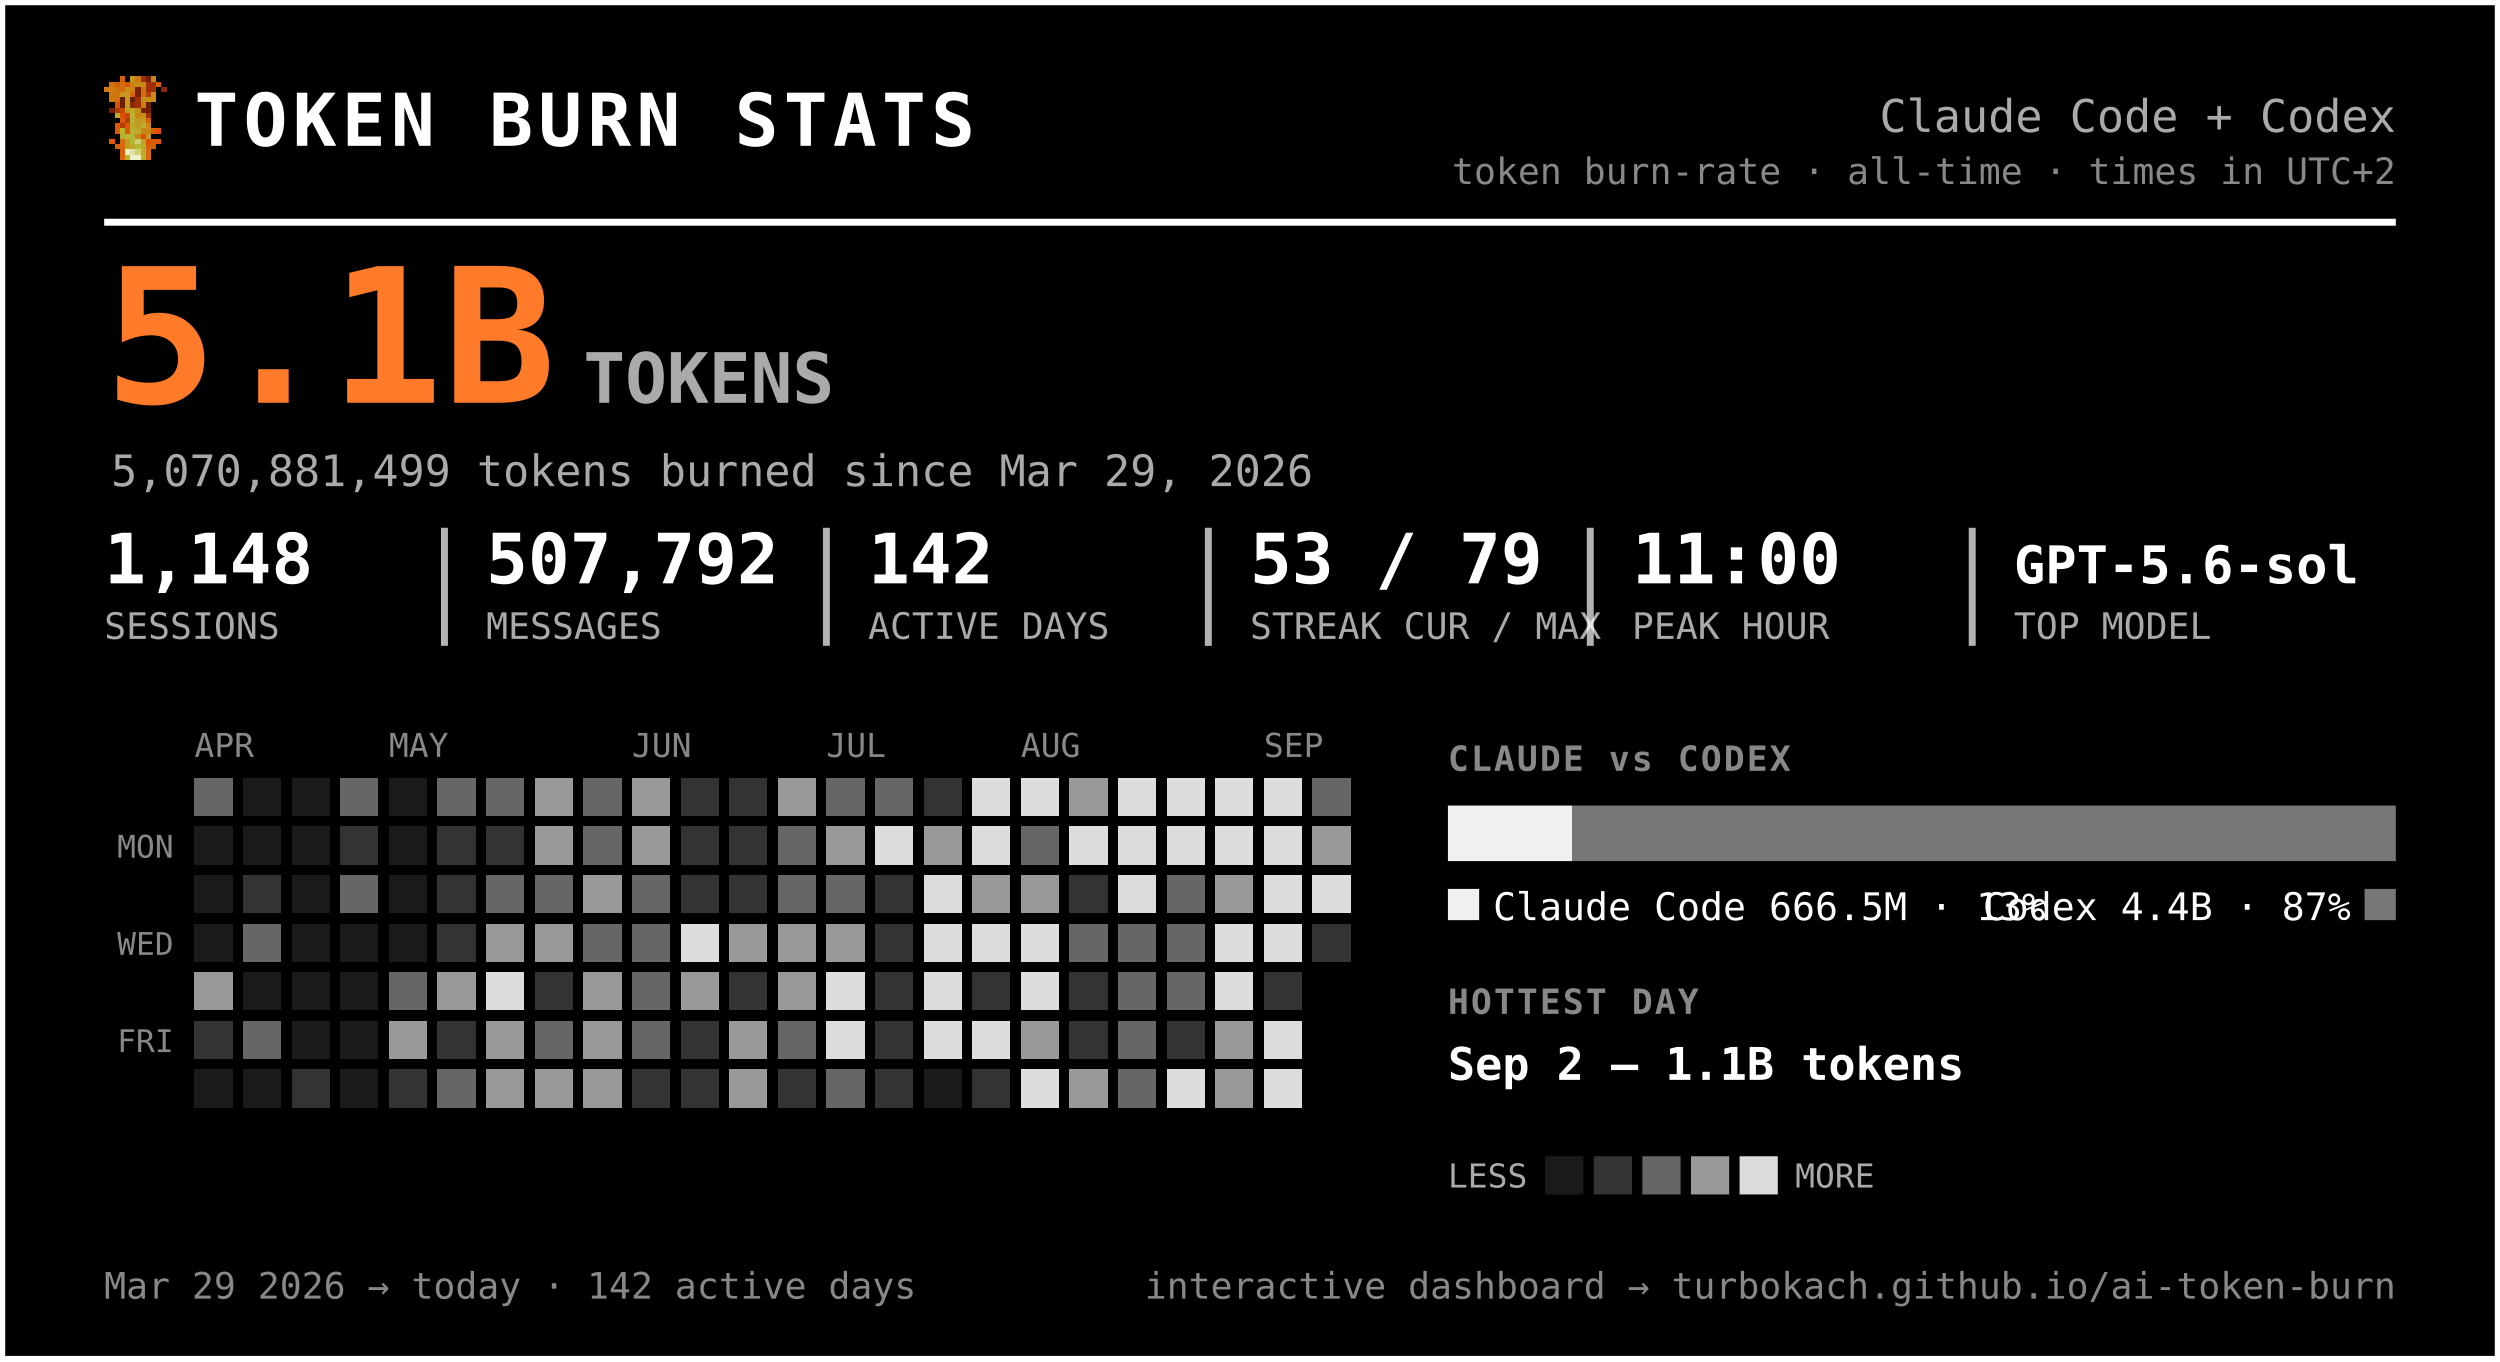
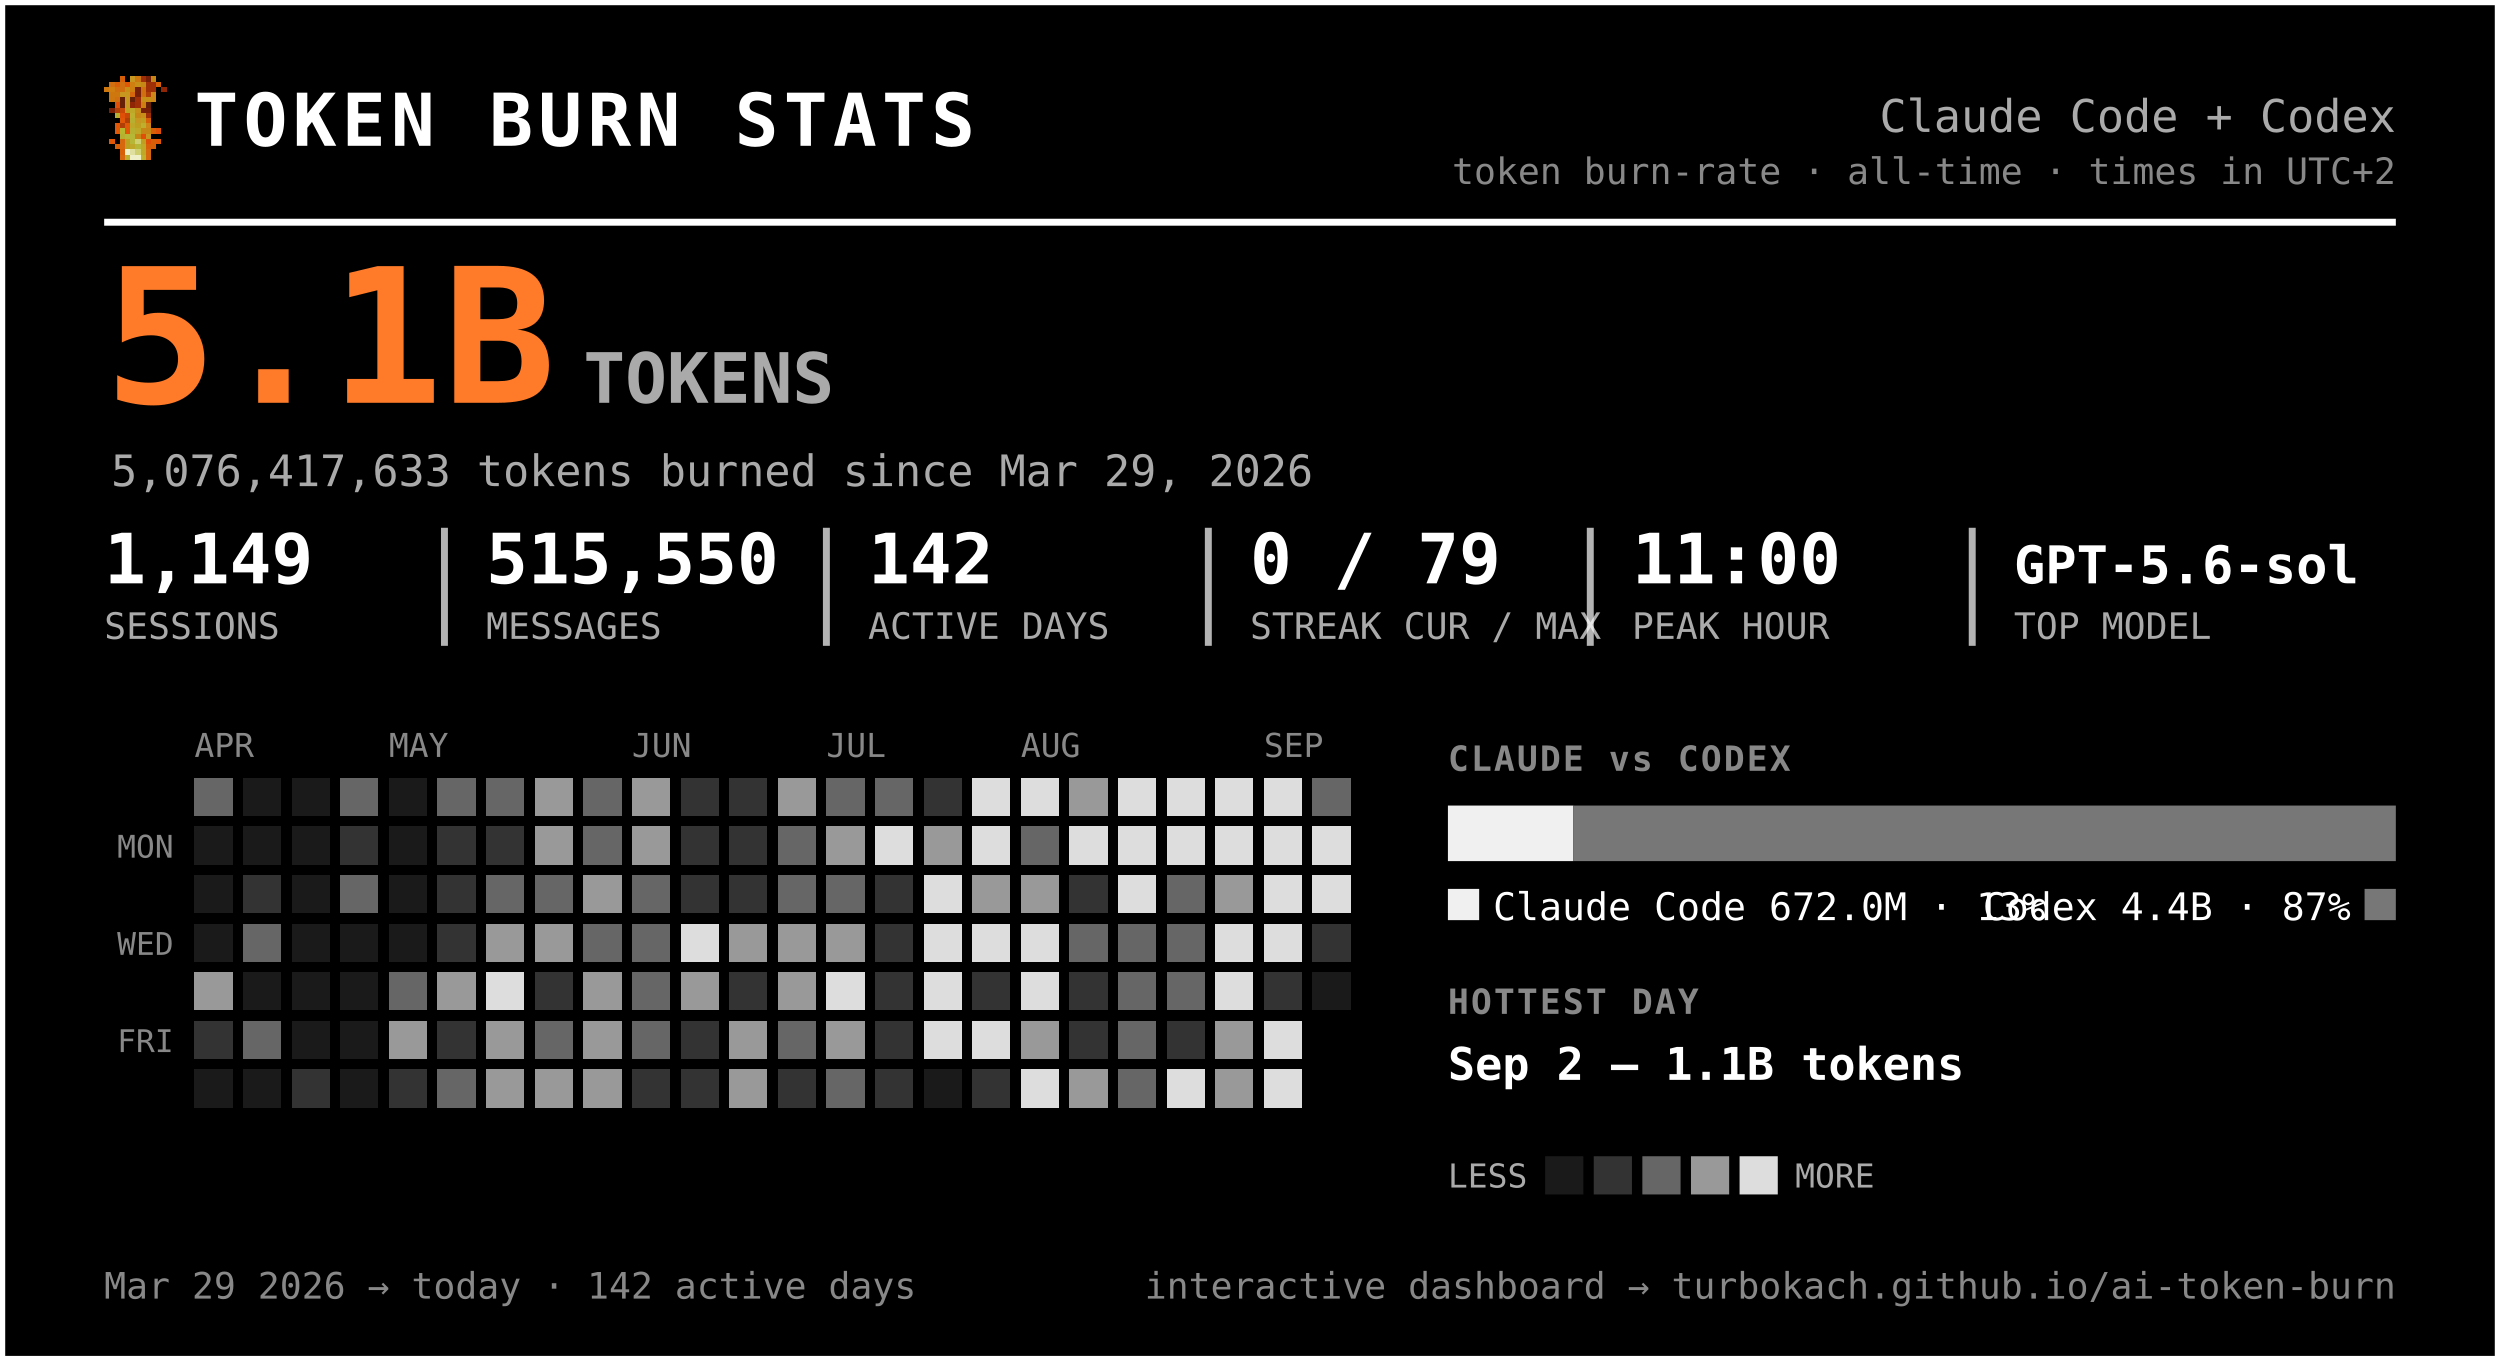
<svg xmlns="http://www.w3.org/2000/svg" width="720" height="392" viewBox="0 0 720 392" font-family="ui-monospace, 'SF Mono', 'Cascadia Code', Menlo, Consolas, monospace" role="img" aria-label="Token burn — Claude Code + Codex">
  <rect x="0.5" y="0.5" width="719" height="391" rx="0" fill="#000000" stroke="#ffffff" stroke-width="2" />
  <g transform="translate(30,22) scale(1.5)" shape-rendering="crispEdges">
    <rect x="3" y="0" width="1" height="1" fill="#d75f07" />
    <rect x="5" y="0" width="1" height="1" fill="#c7971f" />
    <rect x="6" y="0" width="1" height="1" fill="#cf770f" />
    <rect x="7" y="0" width="1" height="1" fill="#9f2f07" />
    <rect x="8" y="0" width="1" height="1" fill="#771f07" />
    <rect x="9" y="0" width="1" height="1" fill="#c78717" />
    <rect x="1" y="1" width="1" height="1" fill="#cf6f0f" />
    <rect x="2" y="1" width="1" height="1" fill="#d75f07" />
    <rect x="3" y="1" width="1" height="1" fill="#cf6f0f" />
    <rect x="4" y="1" width="1" height="1" fill="#df5707" />
    <rect x="5" y="1" width="1" height="1" fill="#cf7f0f" />
    <rect x="6" y="1" width="1" height="1" fill="#c78f17" />
    <rect x="7" y="1" width="1" height="1" fill="#c78717" />
    <rect x="8" y="1" width="1" height="1" fill="#9f2f07" />
    <rect x="9" y="1" width="1" height="1" fill="#9f2f07" />
    <rect x="10" y="1" width="1" height="1" fill="#d75f07" />
    <rect x="0" y="2" width="1" height="1" fill="#cf770f" />
    <rect x="1" y="2" width="1" height="1" fill="#cf7f0f" />
    <rect x="2" y="2" width="1" height="1" fill="#cf6f0f" />
    <rect x="3" y="2" width="1" height="1" fill="#cf6f0f" />
    <rect x="4" y="2" width="1" height="1" fill="#c78f17" />
    <rect x="5" y="2" width="1" height="1" fill="#cf7f0f" />
    <rect x="6" y="2" width="1" height="1" fill="#771f07" />
    <rect x="7" y="2" width="1" height="1" fill="#cf6f0f" />
    <rect x="8" y="2" width="1" height="1" fill="#9f2f07" />
    <rect x="9" y="2" width="1" height="1" fill="#9f2f07" />
    <rect x="11" y="2" width="1" height="1" fill="#8f2707" />
    <rect x="1" y="3" width="1" height="1" fill="#cf770f" />
    <rect x="2" y="3" width="1" height="1" fill="#cf770f" />
    <rect x="3" y="3" width="1" height="1" fill="#c7971f" />
    <rect x="4" y="3" width="1" height="1" fill="#c7971f" />
    <rect x="5" y="3" width="1" height="1" fill="#d7670f" />
    <rect x="6" y="3" width="1" height="1" fill="#771f07" />
    <rect x="7" y="3" width="1" height="1" fill="#cf6f0f" />
    <rect x="8" y="3" width="1" height="1" fill="#af3f07" />
    <rect x="9" y="3" width="1" height="1" fill="#cf8717" />
    <rect x="1" y="4" width="1" height="1" fill="#cf770f" />
    <rect x="2" y="4" width="1" height="1" fill="#cf6f0f" />
    <rect x="3" y="4" width="1" height="1" fill="#671f07" />
    <rect x="4" y="4" width="1" height="1" fill="#c7971f" />
    <rect x="5" y="4" width="1" height="1" fill="#671f07" />
    <rect x="6" y="4" width="1" height="1" fill="#9f2f07" />
    <rect x="7" y="4" width="1" height="1" fill="#c78f17" />
    <rect x="8" y="4" width="1" height="1" fill="#c78f17" />
    <rect x="9" y="4" width="1" height="1" fill="#cf8717" />
    <rect x="2" y="5" width="1" height="1" fill="#df4f07" />
    <rect x="3" y="5" width="1" height="1" fill="#671f07" />
    <rect x="4" y="5" width="1" height="1" fill="#c7971f" />
    <rect x="5" y="5" width="1" height="1" fill="#8f2707" />
    <rect x="6" y="5" width="1" height="1" fill="#9f2f07" />
    <rect x="7" y="5" width="1" height="1" fill="#cf7f0f" />
    <rect x="8" y="5" width="1" height="1" fill="#671f07" />
    <rect x="1" y="6" width="1" height="1" fill="#771f07" />
    <rect x="2" y="6" width="1" height="1" fill="#af3f07" />
    <rect x="3" y="6" width="1" height="1" fill="#c74707" />
    <rect x="4" y="6" width="1" height="1" fill="#bf9f1f" />
    <rect x="5" y="6" width="1" height="1" fill="#bfa727" />
    <rect x="6" y="6" width="1" height="1" fill="#c78f17" />
    <rect x="7" y="6" width="1" height="1" fill="#771f07" />
    <rect x="8" y="6" width="1" height="1" fill="#771f07" />
    <rect x="2" y="7" width="1" height="1" fill="#b7af2f" />
    <rect x="3" y="7" width="1" height="1" fill="#df4f07" />
    <rect x="4" y="7" width="1" height="1" fill="#c74707" />
    <rect x="5" y="7" width="1" height="1" fill="#bfaf2f" />
    <rect x="6" y="7" width="1" height="1" fill="#c78717" />
    <rect x="7" y="7" width="1" height="1" fill="#c78f17" />
    <rect x="8" y="7" width="1" height="1" fill="#9f2f07" />
    <rect x="3" y="8" width="1" height="1" fill="#df5707" />
    <rect x="4" y="8" width="1" height="1" fill="#af3f07" />
    <rect x="5" y="8" width="1" height="1" fill="#b7af2f" />
    <rect x="6" y="8" width="1" height="1" fill="#c7971f" />
    <rect x="7" y="8" width="1" height="1" fill="#bf9f1f" />
    <rect x="8" y="8" width="1" height="1" fill="#d75f07" />
    <rect x="2" y="9" width="1" height="1" fill="#df5707" />
    <rect x="3" y="9" width="1" height="1" fill="#af3f07" />
    <rect x="4" y="9" width="1" height="1" fill="#df5707" />
    <rect x="5" y="9" width="1" height="1" fill="#bfa727" />
    <rect x="6" y="9" width="1" height="1" fill="#bf9f1f" />
    <rect x="7" y="9" width="1" height="1" fill="#bfaf2f" />
    <rect x="8" y="9" width="1" height="1" fill="#cf8717" />
    <rect x="2" y="10" width="1" height="1" fill="#df5707" />
    <rect x="3" y="10" width="1" height="1" fill="#b7b72f" />
    <rect x="4" y="10" width="1" height="1" fill="#df5707" />
    <rect x="5" y="10" width="1" height="1" fill="#b7af2f" />
    <rect x="6" y="10" width="1" height="1" fill="#bfa727" />
    <rect x="7" y="10" width="1" height="1" fill="#c78717" />
    <rect x="8" y="10" width="1" height="1" fill="#c78717" />
    <rect x="9" y="10" width="1" height="1" fill="#d75f07" />
    <rect x="10" y="10" width="1" height="1" fill="#df4f07" />
    <rect x="3" y="11" width="1" height="1" fill="#b7af2f" />
    <rect x="4" y="11" width="1" height="1" fill="#b7b737" />
    <rect x="5" y="11" width="1" height="1" fill="#b7b737" />
    <rect x="6" y="11" width="1" height="1" fill="#c78717" />
    <rect x="7" y="11" width="1" height="1" fill="#df4f07" />
    <rect x="8" y="11" width="1" height="1" fill="#c7971f" />
    <rect x="1" y="12" width="1" height="1" fill="#df5707" />
    <rect x="3" y="12" width="1" height="1" fill="#d7670f" />
    <rect x="4" y="12" width="1" height="1" fill="#bf9f1f" />
    <rect x="5" y="12" width="1" height="1" fill="#b7b737" />
    <rect x="6" y="12" width="1" height="1" fill="#cfcf6f" />
    <rect x="7" y="12" width="1" height="1" fill="#bf9f1f" />
    <rect x="8" y="12" width="1" height="1" fill="#df4f07" />
    <rect x="9" y="12" width="1" height="1" fill="#d75f07" />
    <rect x="10" y="12" width="1" height="1" fill="#df5707" />
    <rect x="2" y="13" width="1" height="1" fill="#d75f07" />
    <rect x="3" y="13" width="1" height="1" fill="#d7670f" />
    <rect x="4" y="13" width="1" height="1" fill="#bf9f1f" />
    <rect x="5" y="13" width="1" height="1" fill="#bfa727" />
    <rect x="6" y="13" width="1" height="1" fill="#b7b737" />
    <rect x="7" y="13" width="1" height="1" fill="#bfa727" />
    <rect x="8" y="13" width="1" height="1" fill="#d75f07" />
    <rect x="9" y="13" width="1" height="1" fill="#d75f07" />
    <rect x="3" y="14" width="1" height="1" fill="#d75f07" />
    <rect x="4" y="14" width="1" height="1" fill="#efefc7" />
    <rect x="5" y="14" width="1" height="1" fill="#dfdf9f" />
    <rect x="6" y="14" width="1" height="1" fill="#cfcf6f" />
    <rect x="7" y="14" width="1" height="1" fill="#bfa727" />
    <rect x="8" y="14" width="1" height="1" fill="#d7670f" />
    <rect x="3" y="15" width="1" height="1" fill="#d7670f" />
    <rect x="4" y="15" width="1" height="1" fill="#bfaf2f" />
    <rect x="5" y="15" width="1" height="1" fill="#efefc7" />
    <rect x="6" y="15" width="1" height="1" fill="#efefc7" />
    <rect x="7" y="15" width="1" height="1" fill="#bfaf2f" />
    <rect x="8" y="15" width="1" height="1" fill="#d7670f" />
  </g>
  <text x="56.0" y="42.0" font-size="21" fill="#ffffff" font-weight="800" letter-spacing="1.5">TOKEN BURN STATS</text>
  <text x="690.0" y="38.0" font-size="13" fill="#aaaaaa" text-anchor="end">Claude Code + Codex</text>
  <text x="690.0" y="53.0" font-size="10.5" fill="#888888" text-anchor="end">token burn-rate · all-time · times in UTC+2</text>
  <line x1="30" y1="64" x2="690" y2="64" stroke="#ffffff" stroke-width="2" />
  <text x="30.0" y="116.0" font-size="54" fill="#ff7b29" font-weight="800">5.1B</text>
  <text x="168.0" y="116.0" font-size="20" fill="#aaaaaa" font-weight="600">TOKENS</text>
-   <text x="32.0" y="140.0" font-size="12.5" fill="#aaaaaa">5,070,881,499 tokens burned since Mar 29, 2026</text>
-   <text x="30.0" y="168.0" font-size="20" fill="#ffffff" font-weight="700">1,148</text>
+   <text x="32.0" y="140.0" font-size="12.5" fill="#aaaaaa">5,076,417,633 tokens burned since Mar 29, 2026</text>
+   <text x="30.0" y="168.0" font-size="20" fill="#ffffff" font-weight="700">1,149</text>
  <text x="30.0" y="184.0" font-size="10.5" fill="#aaaaaa">SESSIONS</text>
-   <text x="140.0" y="168.0" font-size="20" fill="#ffffff" font-weight="700">507,792</text>
+   <text x="140.0" y="168.0" font-size="20" fill="#ffffff" font-weight="700">515,550</text>
  <text x="140.0" y="184.0" font-size="10.5" fill="#aaaaaa">MESSAGES</text>
  <line x1="128.0" y1="152" x2="128.0" y2="186" stroke="#ffffff" stroke-width="2" opacity="0.7" />
  <text x="250.0" y="168.0" font-size="20" fill="#ffffff" font-weight="700">142</text>
  <text x="250.0" y="184.0" font-size="10.5" fill="#aaaaaa">ACTIVE DAYS</text>
  <line x1="238.0" y1="152" x2="238.0" y2="186" stroke="#ffffff" stroke-width="2" opacity="0.7" />
-   <text x="360.0" y="168.0" font-size="20" fill="#ffffff" font-weight="700">53 / 79</text>
+   <text x="360.0" y="168.0" font-size="20" fill="#ffffff" font-weight="700">0 / 79</text>
  <text x="360.0" y="184.0" font-size="10.5" fill="#aaaaaa">STREAK CUR / MAX</text>
  <line x1="348.0" y1="152" x2="348.0" y2="186" stroke="#ffffff" stroke-width="2" opacity="0.7" />
  <text x="470.0" y="168.0" font-size="20" fill="#ffffff" font-weight="700">11:00</text>
  <text x="470.0" y="184.0" font-size="10.5" fill="#aaaaaa">PEAK HOUR</text>
  <line x1="458.0" y1="152" x2="458.0" y2="186" stroke="#ffffff" stroke-width="2" opacity="0.7" />
  <text x="580.0" y="168.0" font-size="15" fill="#ffffff" font-weight="700">GPT-5.6-sol</text>
  <text x="580.0" y="184.0" font-size="10.5" fill="#aaaaaa">TOP MODEL</text>
  <line x1="568.0" y1="152" x2="568.0" y2="186" stroke="#ffffff" stroke-width="2" opacity="0.7" />
  <text x="56.0" y="218.0" font-size="9.5" fill="#888888">APR</text>
  <text x="112.0" y="218.0" font-size="9.5" fill="#888888">MAY</text>
  <text x="182.0" y="218.0" font-size="9.5" fill="#888888">JUN</text>
  <text x="238.0" y="218.0" font-size="9.5" fill="#888888">JUL</text>
  <text x="294.0" y="218.0" font-size="9.5" fill="#888888">AUG</text>
  <text x="364.0" y="218.0" font-size="9.5" fill="#888888">SEP</text>
  <text x="50.0" y="247.0" font-size="9" fill="#888888" text-anchor="end">MON</text>
  <text x="50.0" y="275.0" font-size="9" fill="#888888" text-anchor="end">WED</text>
  <text x="50.0" y="303.0" font-size="9" fill="#888888" text-anchor="end">FRI</text>
  <g shape-rendering="crispEdges">
    <rect x="126" y="238" width="11" height="11" rx="0" fill="#333333" />
    <rect x="126" y="252" width="11" height="11" rx="0" fill="#333333" />
    <rect x="126" y="266" width="11" height="11" rx="0" fill="#333333" />
    <rect x="126" y="280" width="11" height="11" rx="0" fill="#999999" />
    <rect x="126" y="294" width="11" height="11" rx="0" fill="#333333" />
    <rect x="126" y="308" width="11" height="11" rx="0" fill="#666666" />
    <rect x="140" y="224" width="11" height="11" rx="0" fill="#666666" />
    <rect x="140" y="238" width="11" height="11" rx="0" fill="#333333" />
    <rect x="140" y="252" width="11" height="11" rx="0" fill="#666666" />
    <rect x="140" y="266" width="11" height="11" rx="0" fill="#999999" />
    <rect x="140" y="280" width="11" height="11" rx="0" fill="#dddddd" />
    <rect x="140" y="294" width="11" height="11" rx="0" fill="#999999" />
    <rect x="140" y="308" width="11" height="11" rx="0" fill="#999999" />
    <rect x="154" y="224" width="11" height="11" rx="0" fill="#999999" />
    <rect x="154" y="238" width="11" height="11" rx="0" fill="#999999" />
    <rect x="154" y="252" width="11" height="11" rx="0" fill="#666666" />
    <rect x="154" y="266" width="11" height="11" rx="0" fill="#999999" />
    <rect x="154" y="280" width="11" height="11" rx="0" fill="#333333" />
    <rect x="154" y="294" width="11" height="11" rx="0" fill="#666666" />
    <rect x="154" y="308" width="11" height="11" rx="0" fill="#999999" />
    <rect x="168" y="224" width="11" height="11" rx="0" fill="#666666" />
    <rect x="168" y="238" width="11" height="11" rx="0" fill="#666666" />
    <rect x="168" y="252" width="11" height="11" rx="0" fill="#999999" />
    <rect x="168" y="266" width="11" height="11" rx="0" fill="#666666" />
    <rect x="168" y="280" width="11" height="11" rx="0" fill="#999999" />
    <rect x="168" y="294" width="11" height="11" rx="0" fill="#999999" />
    <rect x="168" y="308" width="11" height="11" rx="0" fill="#999999" />
    <rect x="182" y="224" width="11" height="11" rx="0" fill="#999999" />
    <rect x="182" y="238" width="11" height="11" rx="0" fill="#999999" />
    <rect x="182" y="252" width="11" height="11" rx="0" fill="#666666" />
    <rect x="182" y="266" width="11" height="11" rx="0" fill="#666666" />
    <rect x="182" y="280" width="11" height="11" rx="0" fill="#666666" />
    <rect x="182" y="294" width="11" height="11" rx="0" fill="#666666" />
    <rect x="182" y="308" width="11" height="11" rx="0" fill="#333333" />
    <rect x="196" y="224" width="11" height="11" rx="0" fill="#333333" />
    <rect x="196" y="238" width="11" height="11" rx="0" fill="#333333" />
    <rect x="196" y="252" width="11" height="11" rx="0" fill="#333333" />
    <rect x="196" y="266" width="11" height="11" rx="0" fill="#dddddd" />
    <rect x="196" y="280" width="11" height="11" rx="0" fill="#999999" />
    <rect x="196" y="294" width="11" height="11" rx="0" fill="#333333" />
    <rect x="196" y="308" width="11" height="11" rx="0" fill="#333333" />
    <rect x="210" y="224" width="11" height="11" rx="0" fill="#333333" />
    <rect x="210" y="238" width="11" height="11" rx="0" fill="#333333" />
    <rect x="210" y="252" width="11" height="11" rx="0" fill="#333333" />
    <rect x="210" y="266" width="11" height="11" rx="0" fill="#999999" />
    <rect x="210" y="280" width="11" height="11" rx="0" fill="#333333" />
    <rect x="210" y="294" width="11" height="11" rx="0" fill="#999999" />
    <rect x="210" y="308" width="11" height="11" rx="0" fill="#999999" />
    <rect x="224" y="224" width="11" height="11" rx="0" fill="#999999" />
    <rect x="224" y="238" width="11" height="11" rx="0" fill="#666666" />
    <rect x="224" y="252" width="11" height="11" rx="0" fill="#666666" />
    <rect x="224" y="266" width="11" height="11" rx="0" fill="#999999" />
    <rect x="224" y="280" width="11" height="11" rx="0" fill="#999999" />
    <rect x="224" y="294" width="11" height="11" rx="0" fill="#666666" />
    <rect x="224" y="308" width="11" height="11" rx="0" fill="#333333" />
    <rect x="238" y="224" width="11" height="11" rx="0" fill="#666666" />
    <rect x="238" y="238" width="11" height="11" rx="0" fill="#999999" />
    <rect x="238" y="252" width="11" height="11" rx="0" fill="#666666" />
    <rect x="238" y="266" width="11" height="11" rx="0" fill="#999999" />
    <rect x="238" y="280" width="11" height="11" rx="0" fill="#dddddd" />
-     <rect x="238" y="294" width="11" height="11" rx="0" fill="#dddddd" />
+     <rect x="238" y="294" width="11" height="11" rx="0" fill="#999999" />
    <rect x="238" y="308" width="11" height="11" rx="0" fill="#666666" />
    <rect x="252" y="224" width="11" height="11" rx="0" fill="#666666" />
    <rect x="252" y="238" width="11" height="11" rx="0" fill="#dddddd" />
    <rect x="252" y="252" width="11" height="11" rx="0" fill="#333333" />
    <rect x="252" y="266" width="11" height="11" rx="0" fill="#333333" />
    <rect x="252" y="280" width="11" height="11" rx="0" fill="#333333" />
    <rect x="252" y="294" width="11" height="11" rx="0" fill="#333333" />
    <rect x="252" y="308" width="11" height="11" rx="0" fill="#333333" />
    <rect x="266" y="224" width="11" height="11" rx="0" fill="#333333" />
    <rect x="266" y="238" width="11" height="11" rx="0" fill="#999999" />
    <rect x="266" y="252" width="11" height="11" rx="0" fill="#dddddd" />
    <rect x="266" y="266" width="11" height="11" rx="0" fill="#dddddd" />
    <rect x="266" y="280" width="11" height="11" rx="0" fill="#dddddd" />
    <rect x="266" y="294" width="11" height="11" rx="0" fill="#dddddd" />
    <rect x="280" y="224" width="11" height="11" rx="0" fill="#dddddd" />
    <rect x="280" y="238" width="11" height="11" rx="0" fill="#dddddd" />
    <rect x="280" y="252" width="11" height="11" rx="0" fill="#999999" />
    <rect x="280" y="266" width="11" height="11" rx="0" fill="#dddddd" />
    <rect x="280" y="280" width="11" height="11" rx="0" fill="#333333" />
    <rect x="280" y="294" width="11" height="11" rx="0" fill="#dddddd" />
    <rect x="280" y="308" width="11" height="11" rx="0" fill="#333333" />
    <rect x="294" y="224" width="11" height="11" rx="0" fill="#dddddd" />
    <rect x="294" y="238" width="11" height="11" rx="0" fill="#666666" />
    <rect x="294" y="252" width="11" height="11" rx="0" fill="#999999" />
    <rect x="294" y="266" width="11" height="11" rx="0" fill="#dddddd" />
    <rect x="294" y="280" width="11" height="11" rx="0" fill="#dddddd" />
    <rect x="294" y="294" width="11" height="11" rx="0" fill="#999999" />
    <rect x="294" y="308" width="11" height="11" rx="0" fill="#dddddd" />
    <rect x="308" y="224" width="11" height="11" rx="0" fill="#999999" />
    <rect x="308" y="238" width="11" height="11" rx="0" fill="#dddddd" />
    <rect x="308" y="252" width="11" height="11" rx="0" fill="#333333" />
    <rect x="308" y="266" width="11" height="11" rx="0" fill="#666666" />
    <rect x="308" y="280" width="11" height="11" rx="0" fill="#333333" />
    <rect x="308" y="294" width="11" height="11" rx="0" fill="#333333" />
    <rect x="308" y="308" width="11" height="11" rx="0" fill="#999999" />
    <rect x="322" y="224" width="11" height="11" rx="0" fill="#dddddd" />
    <rect x="322" y="238" width="11" height="11" rx="0" fill="#dddddd" />
    <rect x="322" y="252" width="11" height="11" rx="0" fill="#dddddd" />
    <rect x="322" y="266" width="11" height="11" rx="0" fill="#666666" />
    <rect x="322" y="280" width="11" height="11" rx="0" fill="#666666" />
    <rect x="322" y="294" width="11" height="11" rx="0" fill="#666666" />
    <rect x="322" y="308" width="11" height="11" rx="0" fill="#666666" />
    <rect x="336" y="224" width="11" height="11" rx="0" fill="#dddddd" />
    <rect x="336" y="238" width="11" height="11" rx="0" fill="#dddddd" />
    <rect x="336" y="252" width="11" height="11" rx="0" fill="#666666" />
    <rect x="336" y="266" width="11" height="11" rx="0" fill="#666666" />
    <rect x="336" y="280" width="11" height="11" rx="0" fill="#666666" />
    <rect x="336" y="294" width="11" height="11" rx="0" fill="#333333" />
    <rect x="336" y="308" width="11" height="11" rx="0" fill="#dddddd" />
    <rect x="350" y="224" width="11" height="11" rx="0" fill="#dddddd" />
    <rect x="350" y="238" width="11" height="11" rx="0" fill="#dddddd" />
    <rect x="350" y="252" width="11" height="11" rx="0" fill="#999999" />
    <rect x="350" y="266" width="11" height="11" rx="0" fill="#dddddd" />
    <rect x="350" y="280" width="11" height="11" rx="0" fill="#dddddd" />
    <rect x="350" y="294" width="11" height="11" rx="0" fill="#999999" />
    <rect x="350" y="308" width="11" height="11" rx="0" fill="#999999" />
    <rect x="364" y="224" width="11" height="11" rx="0" fill="#dddddd" />
    <rect x="364" y="238" width="11" height="11" rx="0" fill="#dddddd" />
    <rect x="364" y="252" width="11" height="11" rx="0" fill="#dddddd" />
    <rect x="364" y="266" width="11" height="11" rx="0" fill="#dddddd" />
    <rect x="364" y="280" width="11" height="11" rx="0" fill="#333333" />
    <rect x="364" y="294" width="11" height="11" rx="0" fill="#dddddd" />
    <rect x="364" y="308" width="11" height="11" rx="0" fill="#dddddd" />
    <rect x="378" y="224" width="11" height="11" rx="0" fill="#666666" />
-     <rect x="378" y="238" width="11" height="11" rx="0" fill="#999999" />
+     <rect x="378" y="238" width="11" height="11" rx="0" fill="#dddddd" />
    <rect x="378" y="252" width="11" height="11" rx="0" fill="#dddddd" />
    <rect x="378" y="266" width="11" height="11" rx="0" fill="#333333" />
    <rect x="56" y="224" width="11" height="11" rx="0" fill="#666666" />
    <rect x="56" y="280" width="11" height="11" rx="0" fill="#999999" />
    <rect x="56" y="294" width="11" height="11" rx="0" fill="#333333" />
    <rect x="70" y="252" width="11" height="11" rx="0" fill="#333333" />
    <rect x="70" y="266" width="11" height="11" rx="0" fill="#666666" />
    <rect x="70" y="294" width="11" height="11" rx="0" fill="#666666" />
    <rect x="84" y="308" width="11" height="11" rx="0" fill="#333333" />
    <rect x="98" y="224" width="11" height="11" rx="0" fill="#666666" />
    <rect x="98" y="238" width="11" height="11" rx="0" fill="#333333" />
    <rect x="98" y="252" width="11" height="11" rx="0" fill="#666666" />
    <rect x="112" y="280" width="11" height="11" rx="0" fill="#666666" />
    <rect x="112" y="294" width="11" height="11" rx="0" fill="#999999" />
    <rect x="112" y="308" width="11" height="11" rx="0" fill="#333333" />
    <rect x="126" y="224" width="11" height="11" rx="0" fill="#666666" />
    <rect x="56" y="238" width="11" height="11" rx="0" fill="#1a1a1a" />
    <rect x="56" y="252" width="11" height="11" rx="0" fill="#1a1a1a" />
    <rect x="56" y="266" width="11" height="11" rx="0" fill="#1a1a1a" />
    <rect x="56" y="308" width="11" height="11" rx="0" fill="#1a1a1a" />
    <rect x="70" y="224" width="11" height="11" rx="0" fill="#1a1a1a" />
    <rect x="70" y="238" width="11" height="11" rx="0" fill="#1a1a1a" />
    <rect x="70" y="280" width="11" height="11" rx="0" fill="#1a1a1a" />
    <rect x="70" y="308" width="11" height="11" rx="0" fill="#1a1a1a" />
    <rect x="84" y="224" width="11" height="11" rx="0" fill="#1a1a1a" />
    <rect x="84" y="238" width="11" height="11" rx="0" fill="#1a1a1a" />
    <rect x="84" y="252" width="11" height="11" rx="0" fill="#1a1a1a" />
    <rect x="84" y="266" width="11" height="11" rx="0" fill="#1a1a1a" />
    <rect x="84" y="280" width="11" height="11" rx="0" fill="#1a1a1a" />
    <rect x="84" y="294" width="11" height="11" rx="0" fill="#1a1a1a" />
    <rect x="98" y="266" width="11" height="11" rx="0" fill="#1a1a1a" />
    <rect x="98" y="280" width="11" height="11" rx="0" fill="#1a1a1a" />
    <rect x="98" y="294" width="11" height="11" rx="0" fill="#1a1a1a" />
    <rect x="98" y="308" width="11" height="11" rx="0" fill="#1a1a1a" />
    <rect x="112" y="224" width="11" height="11" rx="0" fill="#1a1a1a" />
    <rect x="112" y="238" width="11" height="11" rx="0" fill="#1a1a1a" />
    <rect x="112" y="252" width="11" height="11" rx="0" fill="#1a1a1a" />
    <rect x="112" y="266" width="11" height="11" rx="0" fill="#1a1a1a" />
    <rect x="266" y="308" width="11" height="11" rx="0" fill="#1a1a1a" />
+     <rect x="378" y="280" width="11" height="11" rx="0" fill="#1a1a1a" />
  </g>
  <text x="417.0" y="222.0" font-size="10" fill="#888888" font-weight="700" letter-spacing="0.6">CLAUDE vs CODEX</text>
-   <path d="M417.00,232 H452.88 L452.88,232 V248.00 L452.88,248.00 H417.00 L417.00,248.00 V232.00 L417.00,232.00 Z" fill="#f0f0f0" />
-   <path d="M452.88,232 H690.00 L690.00,232 V248.00 L690.00,248.00 H452.88 L452.88,248.00 V232.00 L452.88,232.00 Z" fill="#777777" />
+   <path d="M417.00,232 H453.14 L453.14,232 V248.00 L453.14,248.00 H417.00 L417.00,248.00 V232.00 L417.00,232.00 Z" fill="#f0f0f0" />
+   <path d="M453.14,232 H690.00 L690.00,232 V248.00 L690.00,248.00 H453.14 L453.14,248.00 V232.00 L453.14,232.00 Z" fill="#777777" />
  <rect x="417" y="256" width="9" height="9" rx="0" fill="#f0f0f0" />
-   <text x="430.0" y="265.0" font-size="11" fill="#ffffff">Claude Code  666.5M · 13%</text>
+   <text x="430.0" y="265.0" font-size="11" fill="#ffffff">Claude Code  672.0M · 13%</text>
  <rect x="681.0" y="256" width="9" height="9" rx="0" fill="#777777" />
  <text x="677.0" y="265.0" font-size="11" fill="#ffffff" text-anchor="end">Codex  4.4B · 87%</text>
  <text x="417.0" y="292.0" font-size="10" fill="#888888" font-weight="700" letter-spacing="0.6">HOTTEST DAY</text>
  <text x="417.0" y="311.0" font-size="13" fill="#ffffff" font-weight="600">Sep 2 — 1.1B tokens</text>
  <text x="417.0" y="342.0" font-size="9.5" fill="#aaaaaa">LESS</text>
  <rect x="445" y="333" width="11" height="11" rx="0" fill="#1a1a1a" />
  <rect x="459" y="333" width="11" height="11" rx="0" fill="#333333" />
  <rect x="473" y="333" width="11" height="11" rx="0" fill="#666666" />
  <rect x="487" y="333" width="11" height="11" rx="0" fill="#999999" />
  <rect x="501" y="333" width="11" height="11" rx="0" fill="#dddddd" />
  <text x="517.0" y="342.0" font-size="9.5" fill="#aaaaaa">MORE</text>
  <text x="30.0" y="374.0" font-size="10.5" fill="#888888">Mar 29 2026 → today  ·  142 active days</text>
  <text x="690.0" y="374.0" font-size="10.5" fill="#888888" text-anchor="end">interactive dashboard → turbokach.github.io/ai-token-burn</text>
</svg>
